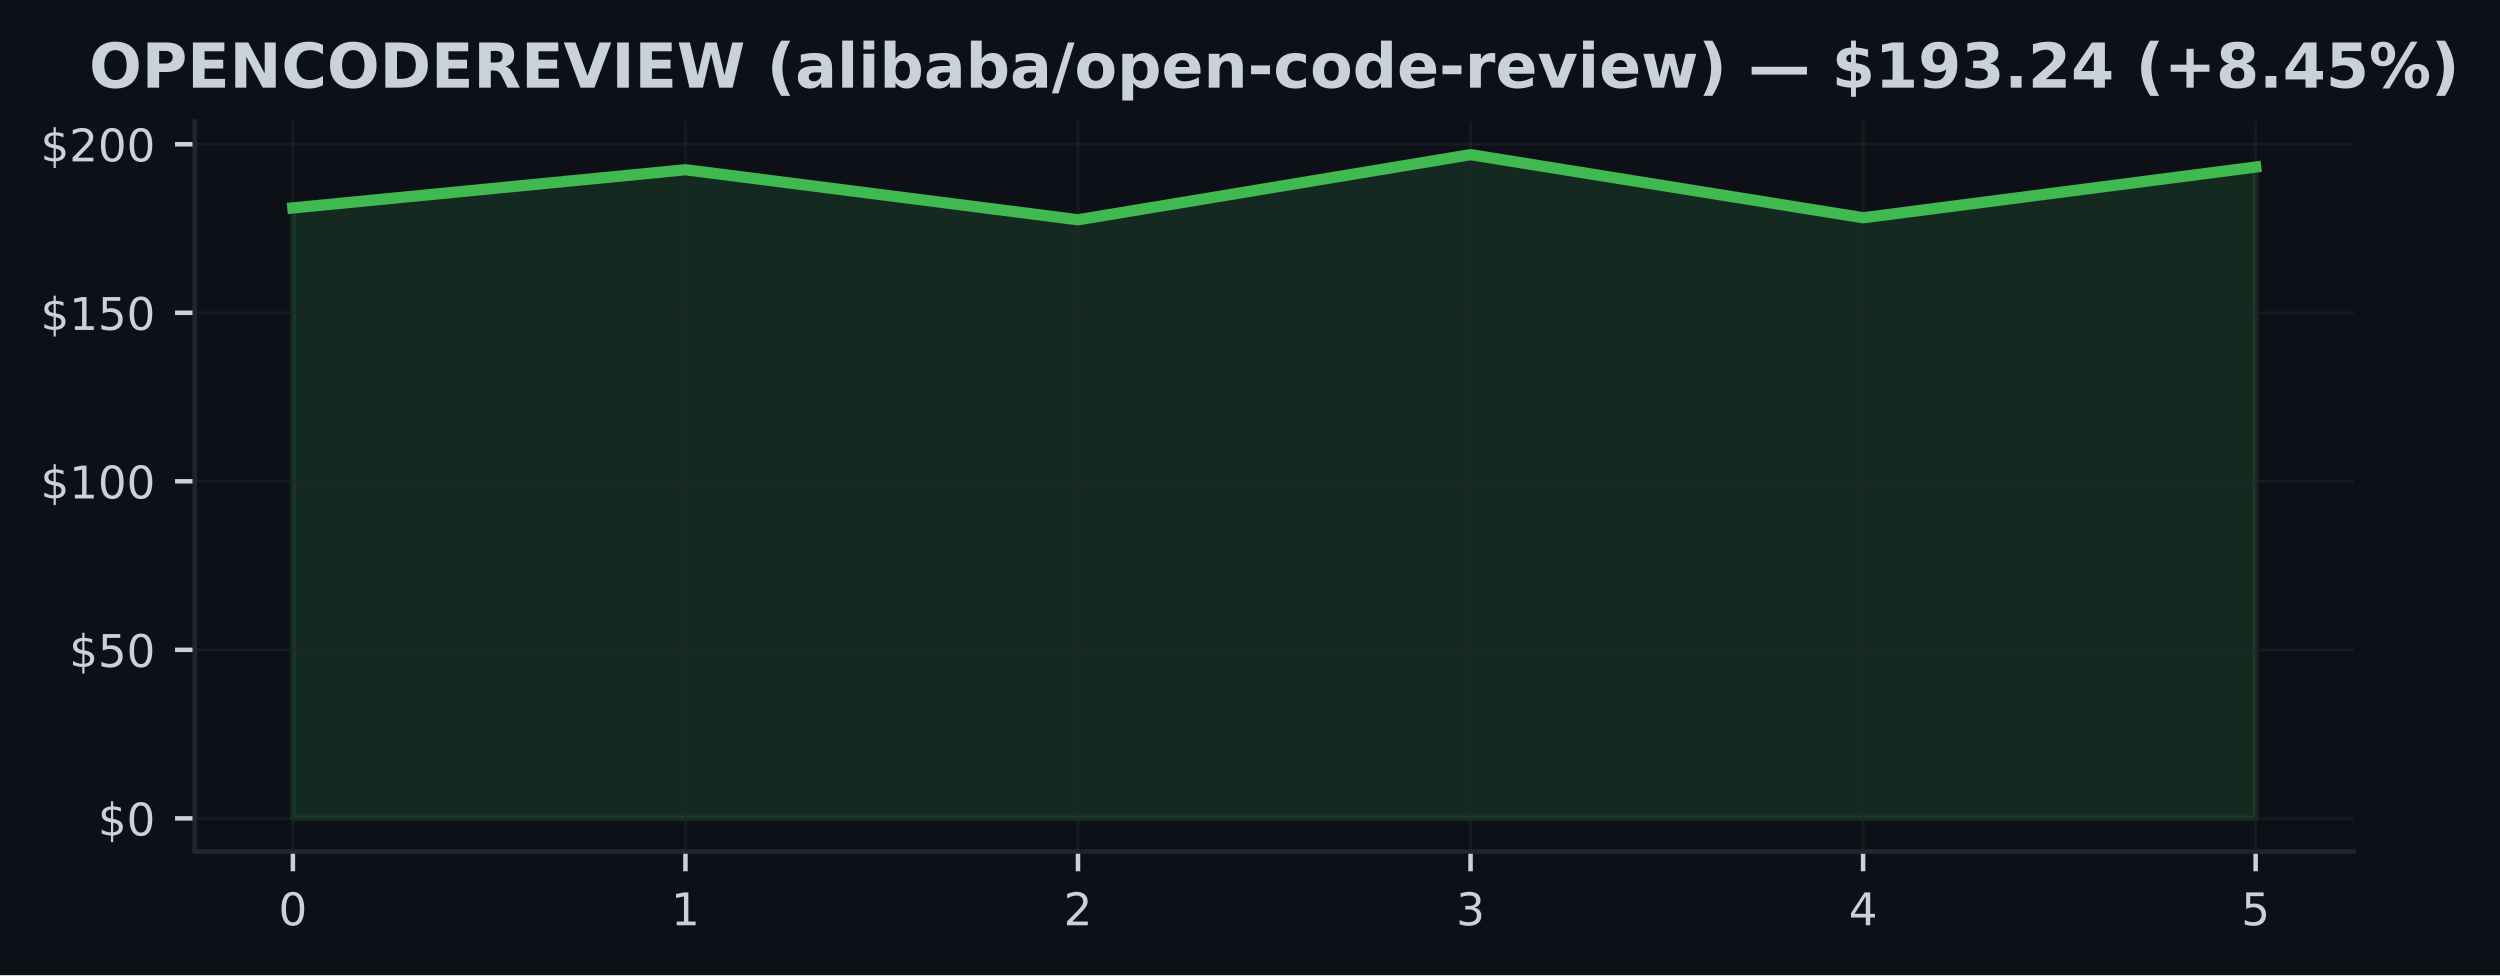
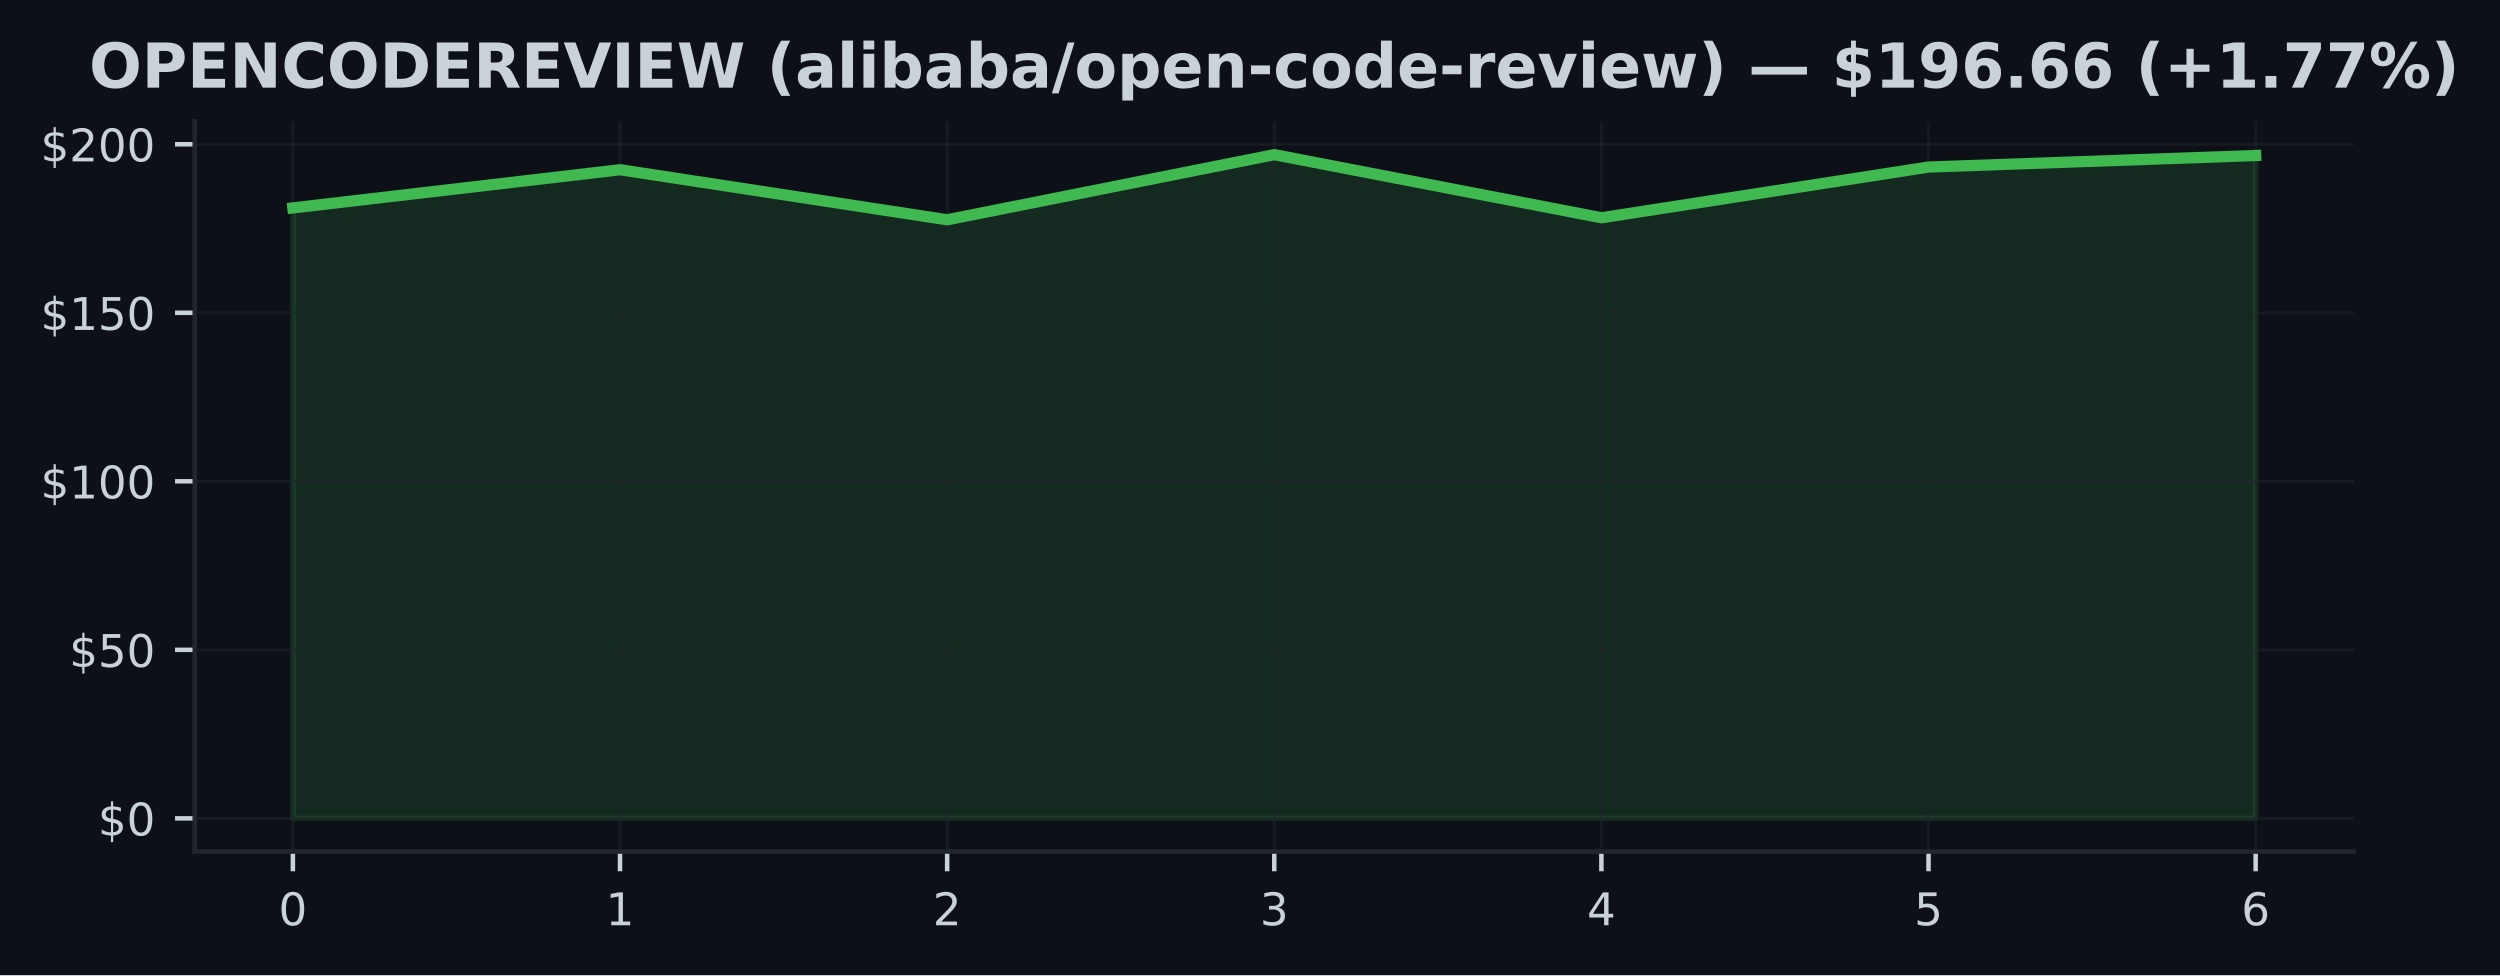
<svg xmlns="http://www.w3.org/2000/svg" xmlns:xlink="http://www.w3.org/1999/xlink" width="443.656pt" height="173.061pt" viewBox="0 0 443.656 173.061" version="1.1">
  <defs>
    <style type="text/css">*{stroke-linejoin: round; stroke-linecap: butt}</style>
  </defs>
  <g id="figure_1">
    <g id="patch_1">
      <path d="M 0 173.061  L 443.656 173.061  L 443.656 0  L 0 0  z " style="fill: #0d1117" />
    </g>
    <g id="axes_1">
      <g id="patch_2">
        <path d="M 34.56 151.118  L 417.71 151.118  L 417.71 21.558  L 34.56 21.558  z " style="fill: #0d1117" />
      </g>
      <g id="FillBetweenPolyCollection_1">
        <defs>
-           <path id="m66f637d227" d="M 51.976 -27.832  L 51.976 -136.163  L 121.64 -142.94  L 191.303 -134.057  L 260.967 -145.613  L 330.63 -134.416  L 400.294 -143.418  L 400.294 -27.832  L 400.294 -27.832  L 330.63 -27.832  L 260.967 -27.832  L 191.303 -27.832  L 121.64 -27.832  L 51.976 -27.832  z " style="stroke: #3fb950; stroke-opacity: 0.15" />
+           <path id="m9c9f930939" d="M 51.976 -27.832  L 51.976 -136.163  L 110.029 -142.94  L 168.082 -134.057  L 226.135 -145.613  L 284.188 -134.416  L 342.241 -143.418  L 400.294 -145.464  L 400.294 -27.832  L 400.294 -27.832  L 342.241 -27.832  L 284.188 -27.832  L 226.135 -27.832  L 168.082 -27.832  L 110.029 -27.832  L 51.976 -27.832  z " style="stroke: #3fb950; stroke-opacity: 0.15" />
        </defs>
-         <g clip-path="url(#p43443655be)">
-           <use xlink:href="#m66f637d227" x="0" y="173.061" style="fill: #3fb950; fill-opacity: 0.15; stroke: #3fb950; stroke-opacity: 0.15" />
+         <g clip-path="url(#pb463f06b7d)">
+           <use xlink:href="#m9c9f930939" x="0" y="173.061" style="fill: #3fb950; fill-opacity: 0.15; stroke: #3fb950; stroke-opacity: 0.15" />
        </g>
      </g>
      <g id="matplotlib.axis_1">
        <g id="xtick_1">
          <g id="line2d_1">
-             <path d="M 51.976 151.118  L 51.976 21.558  " clip-path="url(#p43443655be)" style="fill: none; stroke: #21262d; stroke-opacity: 0.5; stroke-width: 0.5; stroke-linecap: square" />
+             <path d="M 51.976 151.118  L 51.976 21.558  " clip-path="url(#pb463f06b7d)" style="fill: none; stroke: #21262d; stroke-opacity: 0.5; stroke-width: 0.5; stroke-linecap: square" />
          </g>
          <g id="line2d_2">
            <defs>
-               <path id="m03b235e824" d="M 0 0  L 0 3.5  " style="stroke: #c9d1d9; stroke-width: 0.8" />
+               <path id="m4182ec0cb8" d="M 0 0  L 0 3.5  " style="stroke: #c9d1d9; stroke-width: 0.8" />
            </defs>
            <g>
-               <use xlink:href="#m03b235e824" x="51.976" y="151.118" style="fill: #c9d1d9; stroke: #c9d1d9; stroke-width: 0.8" />
+               <use xlink:href="#m4182ec0cb8" x="51.976" y="151.118" style="fill: #c9d1d9; stroke: #c9d1d9; stroke-width: 0.8" />
            </g>
          </g>
          <g id="text_1">
            <g style="fill: #c9d1d9" transform="translate(49.43091 164.197) scale(0.08 -0.08)">
              <defs>
                <path id="DejaVuSans-30" d="M 2034 4250  Q 1547 4250 1301 3770  Q 1056 3291 1056 2328  Q 1056 1369 1301 889  Q 1547 409 2034 409  Q 2525 409 2770 889  Q 3016 1369 3016 2328  Q 3016 3291 2770 3770  Q 2525 4250 2034 4250  z M 2034 4750  Q 2819 4750 3233 4129  Q 3647 3509 3647 2328  Q 3647 1150 3233 529  Q 2819 -91 2034 -91  Q 1250 -91 836 529  Q 422 1150 422 2328  Q 422 3509 836 4129  Q 1250 4750 2034 4750  z " transform="scale(0.015625)" />
              </defs>
              <use xlink:href="#DejaVuSans-30" />
            </g>
          </g>
        </g>
        <g id="xtick_2">
          <g id="line2d_3">
-             <path d="M 121.64 151.118  L 121.64 21.558  " clip-path="url(#p43443655be)" style="fill: none; stroke: #21262d; stroke-opacity: 0.5; stroke-width: 0.5; stroke-linecap: square" />
+             <path d="M 110.029 151.118  L 110.029 21.558  " clip-path="url(#pb463f06b7d)" style="fill: none; stroke: #21262d; stroke-opacity: 0.5; stroke-width: 0.5; stroke-linecap: square" />
          </g>
          <g id="line2d_4">
            <g>
-               <use xlink:href="#m03b235e824" x="121.64" y="151.118" style="fill: #c9d1d9; stroke: #c9d1d9; stroke-width: 0.8" />
+               <use xlink:href="#m4182ec0cb8" x="110.029" y="151.118" style="fill: #c9d1d9; stroke: #c9d1d9; stroke-width: 0.8" />
            </g>
          </g>
          <g id="text_2">
-             <g style="fill: #c9d1d9" transform="translate(119.0945 164.197) scale(0.08 -0.08)">
+             <g style="fill: #c9d1d9" transform="translate(107.4839 164.197) scale(0.08 -0.08)">
              <defs>
                <path id="DejaVuSans-31" d="M 794 531  L 1825 531  L 1825 4091  L 703 3866  L 703 4441  L 1819 4666  L 2450 4666  L 2450 531  L 3481 531  L 3481 0  L 794 0  L 794 531  z " transform="scale(0.015625)" />
              </defs>
              <use xlink:href="#DejaVuSans-31" />
            </g>
          </g>
        </g>
        <g id="xtick_3">
          <g id="line2d_5">
-             <path d="M 191.303 151.118  L 191.303 21.558  " clip-path="url(#p43443655be)" style="fill: none; stroke: #21262d; stroke-opacity: 0.5; stroke-width: 0.5; stroke-linecap: square" />
+             <path d="M 168.082 151.118  L 168.082 21.558  " clip-path="url(#pb463f06b7d)" style="fill: none; stroke: #21262d; stroke-opacity: 0.5; stroke-width: 0.5; stroke-linecap: square" />
          </g>
          <g id="line2d_6">
            <g>
-               <use xlink:href="#m03b235e824" x="191.303" y="151.118" style="fill: #c9d1d9; stroke: #c9d1d9; stroke-width: 0.8" />
+               <use xlink:href="#m4182ec0cb8" x="168.082" y="151.118" style="fill: #c9d1d9; stroke: #c9d1d9; stroke-width: 0.8" />
            </g>
          </g>
          <g id="text_3">
-             <g style="fill: #c9d1d9" transform="translate(188.7582 164.197) scale(0.08 -0.08)">
+             <g style="fill: #c9d1d9" transform="translate(165.537 164.197) scale(0.08 -0.08)">
              <defs>
                <path id="DejaVuSans-32" d="M 1228 531  L 3431 531  L 3431 0  L 469 0  L 469 531  Q 828 903 1448 1529  Q 2069 2156 2228 2338  Q 2531 2678 2651 2914  Q 2772 3150 2772 3378  Q 2772 3750 2511 3984  Q 2250 4219 1831 4219  Q 1534 4219 1204 4116  Q 875 4013 500 3803  L 500 4441  Q 881 4594 1212 4672  Q 1544 4750 1819 4750  Q 2544 4750 2975 4387  Q 3406 4025 3406 3419  Q 3406 3131 3298 2873  Q 3191 2616 2906 2266  Q 2828 2175 2409 1742  Q 1991 1309 1228 531  z " transform="scale(0.015625)" />
              </defs>
              <use xlink:href="#DejaVuSans-32" />
            </g>
          </g>
        </g>
        <g id="xtick_4">
          <g id="line2d_7">
-             <path d="M 260.967 151.118  L 260.967 21.558  " clip-path="url(#p43443655be)" style="fill: none; stroke: #21262d; stroke-opacity: 0.5; stroke-width: 0.5; stroke-linecap: square" />
+             <path d="M 226.135 151.118  L 226.135 21.558  " clip-path="url(#pb463f06b7d)" style="fill: none; stroke: #21262d; stroke-opacity: 0.5; stroke-width: 0.5; stroke-linecap: square" />
          </g>
          <g id="line2d_8">
            <g>
-               <use xlink:href="#m03b235e824" x="260.967" y="151.118" style="fill: #c9d1d9; stroke: #c9d1d9; stroke-width: 0.8" />
+               <use xlink:href="#m4182ec0cb8" x="226.135" y="151.118" style="fill: #c9d1d9; stroke: #c9d1d9; stroke-width: 0.8" />
            </g>
          </g>
          <g id="text_4">
-             <g style="fill: #c9d1d9" transform="translate(258.4218 164.197) scale(0.08 -0.08)">
+             <g style="fill: #c9d1d9" transform="translate(223.59 164.197) scale(0.08 -0.08)">
              <defs>
                <path id="DejaVuSans-33" d="M 2597 2516  Q 3050 2419 3304 2112  Q 3559 1806 3559 1356  Q 3559 666 3084 287  Q 2609 -91 1734 -91  Q 1441 -91 1130 -33  Q 819 25 488 141  L 488 750  Q 750 597 1062 519  Q 1375 441 1716 441  Q 2309 441 2620 675  Q 2931 909 2931 1356  Q 2931 1769 2642 2001  Q 2353 2234 1838 2234  L 1294 2234  L 1294 2753  L 1863 2753  Q 2328 2753 2575 2939  Q 2822 3125 2822 3475  Q 2822 3834 2567 4026  Q 2313 4219 1838 4219  Q 1578 4219 1281 4162  Q 984 4106 628 3988  L 628 4550  Q 988 4650 1302 4700  Q 1616 4750 1894 4750  Q 2613 4750 3031 4423  Q 3450 4097 3450 3541  Q 3450 3153 3228 2886  Q 3006 2619 2597 2516  z " transform="scale(0.015625)" />
              </defs>
              <use xlink:href="#DejaVuSans-33" />
            </g>
          </g>
        </g>
        <g id="xtick_5">
          <g id="line2d_9">
-             <path d="M 330.63 151.118  L 330.63 21.558  " clip-path="url(#p43443655be)" style="fill: none; stroke: #21262d; stroke-opacity: 0.5; stroke-width: 0.5; stroke-linecap: square" />
+             <path d="M 284.188 151.118  L 284.188 21.558  " clip-path="url(#pb463f06b7d)" style="fill: none; stroke: #21262d; stroke-opacity: 0.5; stroke-width: 0.5; stroke-linecap: square" />
          </g>
          <g id="line2d_10">
            <g>
-               <use xlink:href="#m03b235e824" x="330.63" y="151.118" style="fill: #c9d1d9; stroke: #c9d1d9; stroke-width: 0.8" />
+               <use xlink:href="#m4182ec0cb8" x="284.188" y="151.118" style="fill: #c9d1d9; stroke: #c9d1d9; stroke-width: 0.8" />
            </g>
          </g>
          <g id="text_5">
-             <g style="fill: #c9d1d9" transform="translate(328.0855 164.197) scale(0.08 -0.08)">
+             <g style="fill: #c9d1d9" transform="translate(281.643 164.197) scale(0.08 -0.08)">
              <defs>
                <path id="DejaVuSans-34" d="M 2419 4116  L 825 1625  L 2419 1625  L 2419 4116  z M 2253 4666  L 3047 4666  L 3047 1625  L 3713 1625  L 3713 1100  L 3047 1100  L 3047 0  L 2419 0  L 2419 1100  L 313 1100  L 313 1709  L 2253 4666  z " transform="scale(0.015625)" />
              </defs>
              <use xlink:href="#DejaVuSans-34" />
            </g>
          </g>
        </g>
        <g id="xtick_6">
          <g id="line2d_11">
-             <path d="M 400.294 151.118  L 400.294 21.558  " clip-path="url(#p43443655be)" style="fill: none; stroke: #21262d; stroke-opacity: 0.5; stroke-width: 0.5; stroke-linecap: square" />
+             <path d="M 342.241 151.118  L 342.241 21.558  " clip-path="url(#pb463f06b7d)" style="fill: none; stroke: #21262d; stroke-opacity: 0.5; stroke-width: 0.5; stroke-linecap: square" />
          </g>
          <g id="line2d_12">
            <g>
-               <use xlink:href="#m03b235e824" x="400.294" y="151.118" style="fill: #c9d1d9; stroke: #c9d1d9; stroke-width: 0.8" />
+               <use xlink:href="#m4182ec0cb8" x="342.241" y="151.118" style="fill: #c9d1d9; stroke: #c9d1d9; stroke-width: 0.8" />
            </g>
          </g>
          <g id="text_6">
+             <g style="fill: #c9d1d9" transform="translate(339.6961 164.197) scale(0.08 -0.08)">
+               <defs>
+                 <path id="DejaVuSans-35" d="M 691 4666  L 3169 4666  L 3169 4134  L 1269 4134  L 1269 2991  Q 1406 3038 1543 3061  Q 1681 3084 1819 3084  Q 2600 3084 3056 2656  Q 3513 2228 3513 1497  Q 3513 744 3044 326  Q 2575 -91 1722 -91  Q 1428 -91 1123 -41  Q 819 9 494 109  L 494 744  Q 775 591 1075 516  Q 1375 441 1709 441  Q 2250 441 2565 725  Q 2881 1009 2881 1497  Q 2881 1984 2565 2268  Q 2250 2553 1709 2553  Q 1456 2553 1204 2497  Q 953 2441 691 2322  L 691 4666  z " transform="scale(0.015625)" />
+               </defs>
+               <use xlink:href="#DejaVuSans-35" />
+             </g>
+           </g>
+         </g>
+         <g id="xtick_7">
+           <g id="line2d_13">
+             <path d="M 400.294 151.118  L 400.294 21.558  " clip-path="url(#pb463f06b7d)" style="fill: none; stroke: #21262d; stroke-opacity: 0.5; stroke-width: 0.5; stroke-linecap: square" />
+           </g>
+           <g id="line2d_14">
+             <g>
+               <use xlink:href="#m4182ec0cb8" x="400.294" y="151.118" style="fill: #c9d1d9; stroke: #c9d1d9; stroke-width: 0.8" />
+             </g>
+           </g>
+           <g id="text_7">
            <g style="fill: #c9d1d9" transform="translate(397.7491 164.197) scale(0.08 -0.08)">
              <defs>
-                 <path id="DejaVuSans-35" d="M 691 4666  L 3169 4666  L 3169 4134  L 1269 4134  L 1269 2991  Q 1406 3038 1543 3061  Q 1681 3084 1819 3084  Q 2600 3084 3056 2656  Q 3513 2228 3513 1497  Q 3513 744 3044 326  Q 2575 -91 1722 -91  Q 1428 -91 1123 -41  Q 819 9 494 109  L 494 744  Q 775 591 1075 516  Q 1375 441 1709 441  Q 2250 441 2565 725  Q 2881 1009 2881 1497  Q 2881 1984 2565 2268  Q 2250 2553 1709 2553  Q 1456 2553 1204 2497  Q 953 2441 691 2322  L 691 4666  z " transform="scale(0.015625)" />
-               </defs>
-               <use xlink:href="#DejaVuSans-35" />
+                 <path id="DejaVuSans-36" d="M 2113 2584  Q 1688 2584 1439 2293  Q 1191 2003 1191 1497  Q 1191 994 1439 701  Q 1688 409 2113 409  Q 2538 409 2786 701  Q 3034 994 3034 1497  Q 3034 2003 2786 2293  Q 2538 2584 2113 2584  z M 3366 4563  L 3366 3988  Q 3128 4100 2886 4159  Q 2644 4219 2406 4219  Q 1781 4219 1451 3797  Q 1122 3375 1075 2522  Q 1259 2794 1537 2939  Q 1816 3084 2150 3084  Q 2853 3084 3261 2657  Q 3669 2231 3669 1497  Q 3669 778 3244 343  Q 2819 -91 2113 -91  Q 1303 -91 875 529  Q 447 1150 447 2328  Q 447 3434 972 4092  Q 1497 4750 2381 4750  Q 2619 4750 2861 4703  Q 3103 4656 3366 4563  z " transform="scale(0.015625)" />
+               </defs>
+               <use xlink:href="#DejaVuSans-36" />
            </g>
          </g>
        </g>
      </g>
      <g id="matplotlib.axis_2">
        <g id="ytick_1">
-           <g id="line2d_13">
-             <path d="M 34.56 145.229  L 417.71 145.229  " clip-path="url(#p43443655be)" style="fill: none; stroke: #21262d; stroke-opacity: 0.5; stroke-width: 0.5; stroke-linecap: square" />
-           </g>
-           <g id="line2d_14">
+           <g id="line2d_15">
+             <path d="M 34.56 145.229  L 417.71 145.229  " clip-path="url(#pb463f06b7d)" style="fill: none; stroke: #21262d; stroke-opacity: 0.5; stroke-width: 0.5; stroke-linecap: square" />
+           </g>
+           <g id="line2d_16">
            <defs>
-               <path id="mea379be4b4" d="M 0 0  L -3.5 0  " style="stroke: #c9d1d9; stroke-width: 0.8" />
+               <path id="m3278879bf4" d="M 0 0  L -3.5 0  " style="stroke: #c9d1d9; stroke-width: 0.8" />
            </defs>
            <g>
-               <use xlink:href="#mea379be4b4" x="34.56" y="145.229" style="fill: #c9d1d9; stroke: #c9d1d9; stroke-width: 0.8" />
-             </g>
-           </g>
-           <g id="text_7">
+               <use xlink:href="#m3278879bf4" x="34.56" y="145.229" style="fill: #c9d1d9; stroke: #c9d1d9; stroke-width: 0.8" />
+             </g>
+           </g>
+           <g id="text_8">
            <g style="fill: #c9d1d9" transform="translate(17.38 148.2686) scale(0.08 -0.08)">
              <defs>
                <path id="DejaVuSans-24" d="M 2163 -941  L 1850 -941  L 1847 0  Q 1519 6 1191 76  Q 863 147 531 288  L 531 850  Q 850 650 1176 548  Q 1503 447 1850 444  L 1850 1869  Q 1159 1981 845 2250  Q 531 2519 531 2988  Q 531 3497 872 3790  Q 1213 4084 1850 4128  L 1850 4863  L 2163 4863  L 2163 4138  Q 2453 4125 2725 4076  Q 2997 4028 3256 3944  L 3256 3397  Q 2997 3528 2723 3600  Q 2450 3672 2163 3684  L 2163 2350  Q 2872 2241 3206 1959  Q 3541 1678 3541 1191  Q 3541 663 3186 358  Q 2831 53 2163 6  L 2163 -941  z M 1850 2406  L 1850 3688  Q 1488 3647 1297 3481  Q 1106 3316 1106 3041  Q 1106 2772 1282 2622  Q 1459 2472 1850 2406  z M 2163 1806  L 2163 453  Q 2559 506 2761 678  Q 2963 850 2963 1131  Q 2963 1406 2770 1568  Q 2578 1731 2163 1806  z " transform="scale(0.015625)" />
              </defs>
              <use xlink:href="#DejaVuSans-24" />
              <use xlink:href="#DejaVuSans-30" transform="translate(63.62305 0)" />
            </g>
          </g>
        </g>
        <g id="ytick_2">
-           <g id="line2d_15">
-             <path d="M 34.56 115.322  L 417.71 115.322  " clip-path="url(#p43443655be)" style="fill: none; stroke: #21262d; stroke-opacity: 0.5; stroke-width: 0.5; stroke-linecap: square" />
-           </g>
-           <g id="line2d_16">
-             <g>
-               <use xlink:href="#mea379be4b4" x="34.56" y="115.322" style="fill: #c9d1d9; stroke: #c9d1d9; stroke-width: 0.8" />
-             </g>
-           </g>
-           <g id="text_8">
+           <g id="line2d_17">
+             <path d="M 34.56 115.322  L 417.71 115.322  " clip-path="url(#pb463f06b7d)" style="fill: none; stroke: #21262d; stroke-opacity: 0.5; stroke-width: 0.5; stroke-linecap: square" />
+           </g>
+           <g id="line2d_18">
+             <g>
+               <use xlink:href="#m3278879bf4" x="34.56" y="115.322" style="fill: #c9d1d9; stroke: #c9d1d9; stroke-width: 0.8" />
+             </g>
+           </g>
+           <g id="text_9">
            <g style="fill: #c9d1d9" transform="translate(12.29 118.361) scale(0.08 -0.08)">
              <use xlink:href="#DejaVuSans-24" />
              <use xlink:href="#DejaVuSans-35" transform="translate(63.62305 0)" />
              <use xlink:href="#DejaVuSans-30" transform="translate(127.2461 0)" />
            </g>
          </g>
        </g>
        <g id="ytick_3">
-           <g id="line2d_17">
-             <path d="M 34.56 85.414  L 417.71 85.414  " clip-path="url(#p43443655be)" style="fill: none; stroke: #21262d; stroke-opacity: 0.5; stroke-width: 0.5; stroke-linecap: square" />
-           </g>
-           <g id="line2d_18">
-             <g>
-               <use xlink:href="#mea379be4b4" x="34.56" y="85.414" style="fill: #c9d1d9; stroke: #c9d1d9; stroke-width: 0.8" />
-             </g>
-           </g>
-           <g id="text_9">
+           <g id="line2d_19">
+             <path d="M 34.56 85.414  L 417.71 85.414  " clip-path="url(#pb463f06b7d)" style="fill: none; stroke: #21262d; stroke-opacity: 0.5; stroke-width: 0.5; stroke-linecap: square" />
+           </g>
+           <g id="line2d_20">
+             <g>
+               <use xlink:href="#m3278879bf4" x="34.56" y="85.414" style="fill: #c9d1d9; stroke: #c9d1d9; stroke-width: 0.8" />
+             </g>
+           </g>
+           <g id="text_10">
            <g style="fill: #c9d1d9" transform="translate(7.2 88.45351) scale(0.08 -0.08)">
              <use xlink:href="#DejaVuSans-24" />
              <use xlink:href="#DejaVuSans-31" transform="translate(63.62305 0)" />
              <use xlink:href="#DejaVuSans-30" transform="translate(127.2461 0)" />
              <use xlink:href="#DejaVuSans-30" transform="translate(190.8691 0)" />
            </g>
          </g>
        </g>
        <g id="ytick_4">
-           <g id="line2d_19">
-             <path d="M 34.56 55.507  L 417.71 55.507  " clip-path="url(#p43443655be)" style="fill: none; stroke: #21262d; stroke-opacity: 0.5; stroke-width: 0.5; stroke-linecap: square" />
-           </g>
-           <g id="line2d_20">
-             <g>
-               <use xlink:href="#mea379be4b4" x="34.56" y="55.507" style="fill: #c9d1d9; stroke: #c9d1d9; stroke-width: 0.8" />
-             </g>
-           </g>
-           <g id="text_10">
+           <g id="line2d_21">
+             <path d="M 34.56 55.507  L 417.71 55.507  " clip-path="url(#pb463f06b7d)" style="fill: none; stroke: #21262d; stroke-opacity: 0.5; stroke-width: 0.5; stroke-linecap: square" />
+           </g>
+           <g id="line2d_22">
+             <g>
+               <use xlink:href="#m3278879bf4" x="34.56" y="55.507" style="fill: #c9d1d9; stroke: #c9d1d9; stroke-width: 0.8" />
+             </g>
+           </g>
+           <g id="text_11">
            <g style="fill: #c9d1d9" transform="translate(7.2 58.54599) scale(0.08 -0.08)">
              <use xlink:href="#DejaVuSans-24" />
              <use xlink:href="#DejaVuSans-31" transform="translate(63.62305 0)" />
              <use xlink:href="#DejaVuSans-35" transform="translate(127.2461 0)" />
              <use xlink:href="#DejaVuSans-30" transform="translate(190.8691 0)" />
            </g>
          </g>
        </g>
        <g id="ytick_5">
-           <g id="line2d_21">
-             <path d="M 34.56 25.599  L 417.71 25.599  " clip-path="url(#p43443655be)" style="fill: none; stroke: #21262d; stroke-opacity: 0.5; stroke-width: 0.5; stroke-linecap: square" />
-           </g>
-           <g id="line2d_22">
-             <g>
-               <use xlink:href="#mea379be4b4" x="34.56" y="25.599" style="fill: #c9d1d9; stroke: #c9d1d9; stroke-width: 0.8" />
-             </g>
-           </g>
-           <g id="text_11">
+           <g id="line2d_23">
+             <path d="M 34.56 25.599  L 417.71 25.599  " clip-path="url(#pb463f06b7d)" style="fill: none; stroke: #21262d; stroke-opacity: 0.5; stroke-width: 0.5; stroke-linecap: square" />
+           </g>
+           <g id="line2d_24">
+             <g>
+               <use xlink:href="#m3278879bf4" x="34.56" y="25.599" style="fill: #c9d1d9; stroke: #c9d1d9; stroke-width: 0.8" />
+             </g>
+           </g>
+           <g id="text_12">
            <g style="fill: #c9d1d9" transform="translate(7.2 28.63846) scale(0.08 -0.08)">
              <use xlink:href="#DejaVuSans-24" />
              <use xlink:href="#DejaVuSans-32" transform="translate(63.62305 0)" />
              <use xlink:href="#DejaVuSans-30" transform="translate(127.2461 0)" />
              <use xlink:href="#DejaVuSans-30" transform="translate(190.8691 0)" />
            </g>
          </g>
        </g>
      </g>
-       <g id="line2d_23">
-         <path d="M 51.976 36.898  L 121.64 30.121  L 191.303 39.004  L 260.967 27.447  L 330.63 38.645  L 400.294 29.643  " clip-path="url(#p43443655be)" style="fill: none; stroke: #3fb950; stroke-width: 2; stroke-linecap: square" />
+       <g id="line2d_25">
+         <path d="M 51.976 36.898  L 110.029 30.121  L 168.082 39.004  L 226.135 27.447  L 284.188 38.645  L 342.241 29.643  L 400.294 27.597  " clip-path="url(#pb463f06b7d)" style="fill: none; stroke: #3fb950; stroke-width: 2; stroke-linecap: square" />
      </g>
      <g id="patch_3">
        <path d="M 34.56 151.118  L 34.56 21.558  " style="fill: none; stroke: #21262d; stroke-width: 0.8; stroke-linejoin: miter; stroke-linecap: square" />
      </g>
      <g id="patch_4">
        <path d="M 34.56 151.118  L 417.71 151.118  " style="fill: none; stroke: #21262d; stroke-width: 0.8; stroke-linejoin: miter; stroke-linecap: square" />
      </g>
-       <g id="text_12">
+       <g id="text_13">
        <g style="fill: #c9d1d9" transform="translate(15.81414 15.55828) scale(0.11 -0.11)">
          <defs>
            <path id="DejaVuSans-Bold-4f" d="M 2719 3878  Q 2169 3878 1866 3472  Q 1563 3066 1563 2328  Q 1563 1594 1866 1187  Q 2169 781 2719 781  Q 3272 781 3575 1187  Q 3878 1594 3878 2328  Q 3878 3066 3575 3472  Q 3272 3878 2719 3878  z M 2719 4750  Q 3844 4750 4481 4106  Q 5119 3463 5119 2328  Q 5119 1197 4481 553  Q 3844 -91 2719 -91  Q 1597 -91 958 553  Q 319 1197 319 2328  Q 319 3463 958 4106  Q 1597 4750 2719 4750  z " transform="scale(0.015625)" />
            <path id="DejaVuSans-Bold-50" d="M 588 4666  L 2584 4666  Q 3475 4666 3951 4270  Q 4428 3875 4428 3144  Q 4428 2409 3951 2014  Q 3475 1619 2584 1619  L 1791 1619  L 1791 0  L 588 0  L 588 4666  z M 1791 3794  L 1791 2491  L 2456 2491  Q 2806 2491 2997 2661  Q 3188 2831 3188 3144  Q 3188 3456 2997 3625  Q 2806 3794 2456 3794  L 1791 3794  z " transform="scale(0.015625)" />
            <path id="DejaVuSans-Bold-45" d="M 588 4666  L 3834 4666  L 3834 3756  L 1791 3756  L 1791 2888  L 3713 2888  L 3713 1978  L 1791 1978  L 1791 909  L 3903 909  L 3903 0  L 588 0  L 588 4666  z " transform="scale(0.015625)" />
            <path id="DejaVuSans-Bold-4e" d="M 588 4666  L 1931 4666  L 3628 1466  L 3628 4666  L 4769 4666  L 4769 0  L 3425 0  L 1728 3200  L 1728 0  L 588 0  L 588 4666  z " transform="scale(0.015625)" />
            <path id="DejaVuSans-Bold-43" d="M 4288 256  Q 3956 84 3597 -3  Q 3238 -91 2847 -91  Q 1681 -91 1000 561  Q 319 1213 319 2328  Q 319 3447 1000 4098  Q 1681 4750 2847 4750  Q 3238 4750 3597 4662  Q 3956 4575 4288 4403  L 4288 3438  Q 3953 3666 3628 3772  Q 3303 3878 2944 3878  Q 2300 3878 1931 3465  Q 1563 3053 1563 2328  Q 1563 1606 1931 1193  Q 2300 781 2944 781  Q 3303 781 3628 887  Q 3953 994 4288 1222  L 4288 256  z " transform="scale(0.015625)" />
            <path id="DejaVuSans-Bold-44" d="M 1791 3756  L 1791 909  L 2222 909  Q 2959 909 3348 1275  Q 3738 1641 3738 2338  Q 3738 3031 3350 3393  Q 2963 3756 2222 3756  L 1791 3756  z M 588 4666  L 1856 4666  Q 2919 4666 3439 4514  Q 3959 4363 4331 4000  Q 4659 3684 4818 3271  Q 4978 2859 4978 2338  Q 4978 1809 4818 1395  Q 4659 981 4331 666  Q 3956 303 3431 151  Q 2906 0 1856 0  L 588 0  L 588 4666  z " transform="scale(0.015625)" />
            <path id="DejaVuSans-Bold-52" d="M 2297 2597  Q 2675 2597 2839 2737  Q 3003 2878 3003 3200  Q 3003 3519 2839 3656  Q 2675 3794 2297 3794  L 1791 3794  L 1791 2597  L 2297 2597  z M 1791 1766  L 1791 0  L 588 0  L 588 4666  L 2425 4666  Q 3347 4666 3776 4356  Q 4206 4047 4206 3378  Q 4206 2916 3982 2619  Q 3759 2322 3309 2181  Q 3556 2125 3751 1926  Q 3947 1728 4147 1325  L 4800 0  L 3519 0  L 2950 1159  Q 2778 1509 2601 1637  Q 2425 1766 2131 1766  L 1791 1766  z " transform="scale(0.015625)" />
            <path id="DejaVuSans-Bold-56" d="M 31 4666  L 1241 4666  L 2478 1222  L 3713 4666  L 4922 4666  L 3194 0  L 1759 0  L 31 4666  z " transform="scale(0.015625)" />
            <path id="DejaVuSans-Bold-49" d="M 588 4666  L 1791 4666  L 1791 0  L 588 0  L 588 4666  z " transform="scale(0.015625)" />
            <path id="DejaVuSans-Bold-57" d="M 191 4666  L 1344 4666  L 2150 1275  L 2950 4666  L 4109 4666  L 4909 1275  L 5716 4666  L 6859 4666  L 5759 0  L 4372 0  L 3525 3547  L 2688 0  L 1300 0  L 191 4666  z " transform="scale(0.015625)" />
            <path id="DejaVuSans-Bold-20" transform="scale(0.015625)" />
            <path id="DejaVuSans-Bold-28" d="M 2413 -844  L 1484 -844  Q 1006 -72 778 623  Q 550 1319 550 2003  Q 550 2688 779 3389  Q 1009 4091 1484 4856  L 2413 4856  Q 2013 4116 1813 3408  Q 1613 2700 1613 2009  Q 1613 1319 1811 609  Q 2009 -100 2413 -844  z " transform="scale(0.015625)" />
            <path id="DejaVuSans-Bold-61" d="M 2106 1575  Q 1756 1575 1579 1456  Q 1403 1338 1403 1106  Q 1403 894 1545 773  Q 1688 653 1941 653  Q 2256 653 2472 879  Q 2688 1106 2688 1447  L 2688 1575  L 2106 1575  z M 3816 1997  L 3816 0  L 2688 0  L 2688 519  Q 2463 200 2181 54  Q 1900 -91 1497 -91  Q 953 -91 614 226  Q 275 544 275 1050  Q 275 1666 698 1953  Q 1122 2241 2028 2241  L 2688 2241  L 2688 2328  Q 2688 2594 2478 2717  Q 2269 2841 1825 2841  Q 1466 2841 1156 2769  Q 847 2697 581 2553  L 581 3406  Q 941 3494 1303 3539  Q 1666 3584 2028 3584  Q 2975 3584 3395 3211  Q 3816 2838 3816 1997  z " transform="scale(0.015625)" />
            <path id="DejaVuSans-Bold-6c" d="M 538 4863  L 1656 4863  L 1656 0  L 538 0  L 538 4863  z " transform="scale(0.015625)" />
            <path id="DejaVuSans-Bold-69" d="M 538 3500  L 1656 3500  L 1656 0  L 538 0  L 538 3500  z M 538 4863  L 1656 4863  L 1656 3950  L 538 3950  L 538 4863  z " transform="scale(0.015625)" />
            <path id="DejaVuSans-Bold-62" d="M 2400 722  Q 2759 722 2948 984  Q 3138 1247 3138 1747  Q 3138 2247 2948 2509  Q 2759 2772 2400 2772  Q 2041 2772 1848 2508  Q 1656 2244 1656 1747  Q 1656 1250 1848 986  Q 2041 722 2400 722  z M 1656 2988  Q 1888 3294 2169 3439  Q 2450 3584 2816 3584  Q 3463 3584 3878 3070  Q 4294 2556 4294 1747  Q 4294 938 3878 423  Q 3463 -91 2816 -91  Q 2450 -91 2169 54  Q 1888 200 1656 506  L 1656 0  L 538 0  L 538 4863  L 1656 4863  L 1656 2988  z " transform="scale(0.015625)" />
            <path id="DejaVuSans-Bold-2f" d="M 1644 4666  L 2338 4666  L 691 -594  L 0 -594  L 1644 4666  z " transform="scale(0.015625)" />
            <path id="DejaVuSans-Bold-6f" d="M 2203 2784  Q 1831 2784 1636 2517  Q 1441 2250 1441 1747  Q 1441 1244 1636 976  Q 1831 709 2203 709  Q 2569 709 2762 976  Q 2956 1244 2956 1747  Q 2956 2250 2762 2517  Q 2569 2784 2203 2784  z M 2203 3584  Q 3106 3584 3614 3096  Q 4122 2609 4122 1747  Q 4122 884 3614 396  Q 3106 -91 2203 -91  Q 1297 -91 786 396  Q 275 884 275 1747  Q 275 2609 786 3096  Q 1297 3584 2203 3584  z " transform="scale(0.015625)" />
            <path id="DejaVuSans-Bold-70" d="M 1656 506  L 1656 -1331  L 538 -1331  L 538 3500  L 1656 3500  L 1656 2988  Q 1888 3294 2169 3439  Q 2450 3584 2816 3584  Q 3463 3584 3878 3070  Q 4294 2556 4294 1747  Q 4294 938 3878 423  Q 3463 -91 2816 -91  Q 2450 -91 2169 54  Q 1888 200 1656 506  z M 2400 2772  Q 2041 2772 1848 2508  Q 1656 2244 1656 1747  Q 1656 1250 1848 986  Q 2041 722 2400 722  Q 2759 722 2948 984  Q 3138 1247 3138 1747  Q 3138 2247 2948 2509  Q 2759 2772 2400 2772  z " transform="scale(0.015625)" />
            <path id="DejaVuSans-Bold-65" d="M 4031 1759  L 4031 1441  L 1416 1441  Q 1456 1047 1700 850  Q 1944 653 2381 653  Q 2734 653 3104 758  Q 3475 863 3866 1075  L 3866 213  Q 3469 63 3072 -14  Q 2675 -91 2278 -91  Q 1328 -91 801 392  Q 275 875 275 1747  Q 275 2603 792 3093  Q 1309 3584 2216 3584  Q 3041 3584 3536 3087  Q 4031 2591 4031 1759  z M 2881 2131  Q 2881 2450 2695 2645  Q 2509 2841 2209 2841  Q 1884 2841 1681 2658  Q 1478 2475 1428 2131  L 2881 2131  z " transform="scale(0.015625)" />
            <path id="DejaVuSans-Bold-6e" d="M 4056 2131  L 4056 0  L 2931 0  L 2931 347  L 2931 1631  Q 2931 2084 2911 2256  Q 2891 2428 2841 2509  Q 2775 2619 2662 2680  Q 2550 2741 2406 2741  Q 2056 2741 1856 2470  Q 1656 2200 1656 1722  L 1656 0  L 538 0  L 538 3500  L 1656 3500  L 1656 2988  Q 1909 3294 2193 3439  Q 2478 3584 2822 3584  Q 3428 3584 3742 3212  Q 4056 2841 4056 2131  z " transform="scale(0.015625)" />
            <path id="DejaVuSans-Bold-2d" d="M 347 2297  L 2309 2297  L 2309 1388  L 347 1388  L 347 2297  z " transform="scale(0.015625)" />
            <path id="DejaVuSans-Bold-63" d="M 3366 3391  L 3366 2478  Q 3138 2634 2908 2709  Q 2678 2784 2431 2784  Q 1963 2784 1702 2511  Q 1441 2238 1441 1747  Q 1441 1256 1702 982  Q 1963 709 2431 709  Q 2694 709 2930 787  Q 3166 866 3366 1019  L 3366 103  Q 3103 6 2833 -42  Q 2563 -91 2291 -91  Q 1344 -91 809 395  Q 275 881 275 1747  Q 275 2613 809 3098  Q 1344 3584 2291 3584  Q 2566 3584 2833 3536  Q 3100 3488 3366 3391  z " transform="scale(0.015625)" />
            <path id="DejaVuSans-Bold-64" d="M 2919 2988  L 2919 4863  L 4044 4863  L 4044 0  L 2919 0  L 2919 506  Q 2688 197 2409 53  Q 2131 -91 1766 -91  Q 1119 -91 703 423  Q 288 938 288 1747  Q 288 2556 703 3070  Q 1119 3584 1766 3584  Q 2128 3584 2408 3439  Q 2688 3294 2919 2988  z M 2181 722  Q 2541 722 2730 984  Q 2919 1247 2919 1747  Q 2919 2247 2730 2509  Q 2541 2772 2181 2772  Q 1825 2772 1636 2509  Q 1447 2247 1447 1747  Q 1447 1247 1636 984  Q 1825 722 2181 722  z " transform="scale(0.015625)" />
            <path id="DejaVuSans-Bold-72" d="M 3138 2547  Q 2991 2616 2845 2648  Q 2700 2681 2553 2681  Q 2122 2681 1889 2404  Q 1656 2128 1656 1613  L 1656 0  L 538 0  L 538 3500  L 1656 3500  L 1656 2925  Q 1872 3269 2151 3426  Q 2431 3584 2822 3584  Q 2878 3584 2943 3579  Q 3009 3575 3134 3559  L 3138 2547  z " transform="scale(0.015625)" />
            <path id="DejaVuSans-Bold-76" d="M 97 3500  L 1216 3500  L 2088 1081  L 2956 3500  L 4078 3500  L 2700 0  L 1472 0  L 97 3500  z " transform="scale(0.015625)" />
            <path id="DejaVuSans-Bold-77" d="M 225 3500  L 1313 3500  L 1900 1088  L 2491 3500  L 3425 3500  L 4013 1113  L 4603 3500  L 5691 3500  L 4769 0  L 3547 0  L 2956 2406  L 2369 0  L 1147 0  L 225 3500  z " transform="scale(0.015625)" />
            <path id="DejaVuSans-Bold-29" d="M 513 -844  Q 913 -100 1113 609  Q 1313 1319 1313 2009  Q 1313 2700 1113 3408  Q 913 4116 513 4856  L 1441 4856  Q 1916 4091 2145 3389  Q 2375 2688 2375 2003  Q 2375 1319 2147 623  Q 1919 -72 1441 -844  L 513 -844  z " transform="scale(0.015625)" />
            <path id="DejaVuSans-Bold-2014" d="M 344 2156  L 6056 2156  L 6056 1350  L 344 1350  L 344 2156  z " transform="scale(0.015625)" />
            <path id="DejaVuSans-Bold-24" d="M 2484 -941  L 1978 -941  L 1975 0  Q 1584 16 1218 87  Q 853 159 506 288  L 506 1106  Q 866 922 1233 823  Q 1600 725 1978 713  L 1978 1684  L 1875 1703  Q 1128 1834 814 2115  Q 500 2397 500 2925  Q 500 3484 883 3798  Q 1266 4113 1975 4141  L 1978 4863  L 2484 4863  L 2484 4153  Q 2797 4128 3109 4075  Q 3422 4022 3738 3938  L 3738 3144  Q 3425 3275 3112 3348  Q 2800 3422 2484 3438  L 2484 2541  L 2584 2522  Q 3378 2397 3698 2105  Q 4019 1813 4019 1241  Q 4019 666 3637 358  Q 3256 50 2484 6  L 2484 -941  z M 1978 2613  L 1978 3428  Q 1756 3416 1623 3308  Q 1491 3200 1491 3034  Q 1491 2850 1612 2745  Q 1734 2641 1978 2613  z M 2484 1594  L 2484 725  Q 2756 728 2892 831  Q 3028 934 3028 1141  Q 3028 1353 2903 1458  Q 2778 1563 2484 1594  z " transform="scale(0.015625)" />
            <path id="DejaVuSans-Bold-31" d="M 750 831  L 1813 831  L 1813 3847  L 722 3622  L 722 4441  L 1806 4666  L 2950 4666  L 2950 831  L 4013 831  L 4013 0  L 750 0  L 750 831  z " transform="scale(0.015625)" />
            <path id="DejaVuSans-Bold-39" d="M 641 103  L 641 966  Q 928 831 1190 764  Q 1453 697 1709 697  Q 2247 697 2547 995  Q 2847 1294 2900 1881  Q 2688 1725 2447 1647  Q 2206 1569 1925 1569  Q 1209 1569 770 1986  Q 331 2403 331 3084  Q 331 3838 820 4291  Q 1309 4744 2131 4744  Q 3044 4744 3544 4128  Q 4044 3513 4044 2388  Q 4044 1231 3459 570  Q 2875 -91 1856 -91  Q 1528 -91 1228 -42  Q 928 6 641 103  z M 2125 2350  Q 2441 2350 2600 2554  Q 2759 2759 2759 3169  Q 2759 3575 2600 3781  Q 2441 3988 2125 3988  Q 1809 3988 1650 3781  Q 1491 3575 1491 3169  Q 1491 2759 1650 2554  Q 1809 2350 2125 2350  z " transform="scale(0.015625)" />
-             <path id="DejaVuSans-Bold-33" d="M 2981 2516  Q 3453 2394 3698 2092  Q 3944 1791 3944 1325  Q 3944 631 3412 270  Q 2881 -91 1863 -91  Q 1503 -91 1142 -33  Q 781 25 428 141  L 428 1069  Q 766 900 1098 814  Q 1431 728 1753 728  Q 2231 728 2486 893  Q 2741 1059 2741 1369  Q 2741 1688 2480 1852  Q 2219 2016 1709 2016  L 1228 2016  L 1228 2791  L 1734 2791  Q 2188 2791 2409 2933  Q 2631 3075 2631 3366  Q 2631 3634 2415 3781  Q 2200 3928 1806 3928  Q 1516 3928 1219 3862  Q 922 3797 628 3669  L 628 4550  Q 984 4650 1334 4700  Q 1684 4750 2022 4750  Q 2931 4750 3382 4451  Q 3834 4153 3834 3553  Q 3834 3144 3618 2883  Q 3403 2622 2981 2516  z " transform="scale(0.015625)" />
+             <path id="DejaVuSans-Bold-36" d="M 2316 2303  Q 2000 2303 1842 2098  Q 1684 1894 1684 1484  Q 1684 1075 1842 870  Q 2000 666 2316 666  Q 2634 666 2792 870  Q 2950 1075 2950 1484  Q 2950 1894 2792 2098  Q 2634 2303 2316 2303  z M 3803 4544  L 3803 3681  Q 3506 3822 3243 3889  Q 2981 3956 2731 3956  Q 2194 3956 1894 3657  Q 1594 3359 1544 2772  Q 1750 2925 1990 3001  Q 2231 3078 2516 3078  Q 3231 3078 3670 2659  Q 4109 2241 4109 1563  Q 4109 813 3618 361  Q 3128 -91 2303 -91  Q 1394 -91 895 523  Q 397 1138 397 2266  Q 397 3422 980 4083  Q 1563 4744 2578 4744  Q 2900 4744 3203 4694  Q 3506 4644 3803 4544  z " transform="scale(0.015625)" />
            <path id="DejaVuSans-Bold-2e" d="M 653 1209  L 1778 1209  L 1778 0  L 653 0  L 653 1209  z " transform="scale(0.015625)" />
-             <path id="DejaVuSans-Bold-32" d="M 1844 884  L 3897 884  L 3897 0  L 506 0  L 506 884  L 2209 2388  Q 2438 2594 2547 2791  Q 2656 2988 2656 3200  Q 2656 3528 2436 3728  Q 2216 3928 1850 3928  Q 1569 3928 1234 3808  Q 900 3688 519 3450  L 519 4475  Q 925 4609 1322 4679  Q 1719 4750 2100 4750  Q 2938 4750 3402 4381  Q 3866 4013 3866 3353  Q 3866 2972 3669 2642  Q 3472 2313 2841 1759  L 1844 884  z " transform="scale(0.015625)" />
-             <path id="DejaVuSans-Bold-34" d="M 2356 3675  L 1038 1722  L 2356 1722  L 2356 3675  z M 2156 4666  L 3494 4666  L 3494 1722  L 4159 1722  L 4159 850  L 3494 850  L 3494 0  L 2356 0  L 2356 850  L 288 850  L 288 1881  L 2156 4666  z " transform="scale(0.015625)" />
            <path id="DejaVuSans-Bold-2b" d="M 3053 4013  L 3053 2375  L 4684 2375  L 4684 1638  L 3053 1638  L 3053 0  L 2309 0  L 2309 1638  L 678 1638  L 678 2375  L 2309 2375  L 2309 4013  L 3053 4013  z " transform="scale(0.015625)" />
-             <path id="DejaVuSans-Bold-38" d="M 2228 2088  Q 1891 2088 1709 1903  Q 1528 1719 1528 1375  Q 1528 1031 1709 848  Q 1891 666 2228 666  Q 2563 666 2741 848  Q 2919 1031 2919 1375  Q 2919 1722 2741 1905  Q 2563 2088 2228 2088  z M 1350 2484  Q 925 2613 709 2878  Q 494 3144 494 3541  Q 494 4131 934 4440  Q 1375 4750 2228 4750  Q 3075 4750 3515 4442  Q 3956 4134 3956 3541  Q 3956 3144 3739 2878  Q 3522 2613 3097 2484  Q 3572 2353 3814 2058  Q 4056 1763 4056 1313  Q 4056 619 3595 264  Q 3134 -91 2228 -91  Q 1319 -91 855 264  Q 391 619 391 1313  Q 391 1763 633 2058  Q 875 2353 1350 2484  z M 1631 3419  Q 1631 3141 1786 2991  Q 1941 2841 2228 2841  Q 2509 2841 2662 2991  Q 2816 3141 2816 3419  Q 2816 3697 2662 3845  Q 2509 3994 2228 3994  Q 1941 3994 1786 3844  Q 1631 3694 1631 3419  z " transform="scale(0.015625)" />
-             <path id="DejaVuSans-Bold-35" d="M 678 4666  L 3669 4666  L 3669 3781  L 1638 3781  L 1638 3059  Q 1775 3097 1914 3117  Q 2053 3138 2203 3138  Q 3056 3138 3531 2711  Q 4006 2284 4006 1522  Q 4006 766 3489 337  Q 2972 -91 2053 -91  Q 1656 -91 1267 -14  Q 878 63 494 219  L 494 1166  Q 875 947 1217 837  Q 1559 728 1863 728  Q 2300 728 2551 942  Q 2803 1156 2803 1522  Q 2803 1891 2551 2103  Q 2300 2316 1863 2316  Q 1603 2316 1309 2248  Q 1016 2181 678 2041  L 678 4666  z " transform="scale(0.015625)" />
+             <path id="DejaVuSans-Bold-37" d="M 428 4666  L 3944 4666  L 3944 3988  L 2125 0  L 953 0  L 2675 3781  L 428 3781  L 428 4666  z " transform="scale(0.015625)" />
            <path id="DejaVuSans-Bold-25" d="M 4959 1925  Q 4738 1925 4616 1733  Q 4494 1541 4494 1184  Q 4494 825 4614 633  Q 4734 441 4959 441  Q 5184 441 5303 633  Q 5422 825 5422 1184  Q 5422 1541 5301 1733  Q 5181 1925 4959 1925  z M 4959 2450  Q 5541 2450 5875 2112  Q 6209 1775 6209 1184  Q 6209 594 5875 251  Q 5541 -91 4959 -91  Q 4378 -91 4042 251  Q 3706 594 3706 1184  Q 3706 1772 4042 2111  Q 4378 2450 4959 2450  z M 2094 -91  L 1403 -91  L 4319 4750  L 5013 4750  L 2094 -91  z M 1453 4750  Q 2034 4750 2367 4411  Q 2700 4072 2700 3481  Q 2700 2891 2367 2550  Q 2034 2209 1453 2209  Q 872 2209 539 2550  Q 206 2891 206 3481  Q 206 4072 539 4411  Q 872 4750 1453 4750  z M 1453 4225  Q 1228 4225 1106 4031  Q 984 3838 984 3481  Q 984 3122 1106 2926  Q 1228 2731 1453 2731  Q 1678 2731 1798 2926  Q 1919 3122 1919 3481  Q 1919 3838 1797 4031  Q 1675 4225 1453 4225  z " transform="scale(0.015625)" />
          </defs>
          <use xlink:href="#DejaVuSans-Bold-4f" />
          <use xlink:href="#DejaVuSans-Bold-50" transform="translate(85.00977 0)" />
          <use xlink:href="#DejaVuSans-Bold-45" transform="translate(158.3008 0)" />
          <use xlink:href="#DejaVuSans-Bold-4e" transform="translate(226.6113 0)" />
          <use xlink:href="#DejaVuSans-Bold-43" transform="translate(310.3027 0)" />
          <use xlink:href="#DejaVuSans-Bold-4f" transform="translate(383.6914 0)" />
          <use xlink:href="#DejaVuSans-Bold-44" transform="translate(468.7012 0)" />
          <use xlink:href="#DejaVuSans-Bold-45" transform="translate(551.709 0)" />
          <use xlink:href="#DejaVuSans-Bold-52" transform="translate(620.0195 0)" />
          <use xlink:href="#DejaVuSans-Bold-45" transform="translate(697.0215 0)" />
          <use xlink:href="#DejaVuSans-Bold-56" transform="translate(765.332 0)" />
          <use xlink:href="#DejaVuSans-Bold-49" transform="translate(842.7246 0)" />
          <use xlink:href="#DejaVuSans-Bold-45" transform="translate(879.9316 0)" />
          <use xlink:href="#DejaVuSans-Bold-57" transform="translate(948.2422 0)" />
          <use xlink:href="#DejaVuSans-Bold-20" transform="translate(1058.545 0)" />
          <use xlink:href="#DejaVuSans-Bold-28" transform="translate(1093.359 0)" />
          <use xlink:href="#DejaVuSans-Bold-61" transform="translate(1139.062 0)" />
          <use xlink:href="#DejaVuSans-Bold-6c" transform="translate(1206.543 0)" />
          <use xlink:href="#DejaVuSans-Bold-69" transform="translate(1240.82 0)" />
          <use xlink:href="#DejaVuSans-Bold-62" transform="translate(1275.098 0)" />
          <use xlink:href="#DejaVuSans-Bold-61" transform="translate(1346.68 0)" />
          <use xlink:href="#DejaVuSans-Bold-62" transform="translate(1414.16 0)" />
          <use xlink:href="#DejaVuSans-Bold-61" transform="translate(1485.742 0)" />
          <use xlink:href="#DejaVuSans-Bold-2f" transform="translate(1553.223 0)" />
          <use xlink:href="#DejaVuSans-Bold-6f" transform="translate(1589.746 0)" />
          <use xlink:href="#DejaVuSans-Bold-70" transform="translate(1658.447 0)" />
          <use xlink:href="#DejaVuSans-Bold-65" transform="translate(1730.029 0)" />
          <use xlink:href="#DejaVuSans-Bold-6e" transform="translate(1797.852 0)" />
          <use xlink:href="#DejaVuSans-Bold-2d" transform="translate(1869.043 0)" />
          <use xlink:href="#DejaVuSans-Bold-63" transform="translate(1910.547 0)" />
          <use xlink:href="#DejaVuSans-Bold-6f" transform="translate(1969.824 0)" />
          <use xlink:href="#DejaVuSans-Bold-64" transform="translate(2038.525 0)" />
          <use xlink:href="#DejaVuSans-Bold-65" transform="translate(2110.107 0)" />
          <use xlink:href="#DejaVuSans-Bold-2d" transform="translate(2177.93 0)" />
          <use xlink:href="#DejaVuSans-Bold-72" transform="translate(2219.434 0)" />
          <use xlink:href="#DejaVuSans-Bold-65" transform="translate(2268.75 0)" />
          <use xlink:href="#DejaVuSans-Bold-76" transform="translate(2336.572 0)" />
          <use xlink:href="#DejaVuSans-Bold-69" transform="translate(2401.758 0)" />
          <use xlink:href="#DejaVuSans-Bold-65" transform="translate(2436.035 0)" />
          <use xlink:href="#DejaVuSans-Bold-77" transform="translate(2503.857 0)" />
          <use xlink:href="#DejaVuSans-Bold-29" transform="translate(2596.24 0)" />
          <use xlink:href="#DejaVuSans-Bold-20" transform="translate(2641.943 0)" />
          <use xlink:href="#DejaVuSans-Bold-2014" transform="translate(2676.758 0)" />
          <use xlink:href="#DejaVuSans-Bold-20" transform="translate(2776.758 0)" />
          <use xlink:href="#DejaVuSans-Bold-24" transform="translate(2811.572 0)" />
          <use xlink:href="#DejaVuSans-Bold-31" transform="translate(2881.152 0)" />
          <use xlink:href="#DejaVuSans-Bold-39" transform="translate(2950.732 0)" />
-           <use xlink:href="#DejaVuSans-Bold-33" transform="translate(3020.312 0)" />
+           <use xlink:href="#DejaVuSans-Bold-36" transform="translate(3020.312 0)" />
          <use xlink:href="#DejaVuSans-Bold-2e" transform="translate(3089.893 0)" />
-           <use xlink:href="#DejaVuSans-Bold-32" transform="translate(3127.881 0)" />
-           <use xlink:href="#DejaVuSans-Bold-34" transform="translate(3197.461 0)" />
+           <use xlink:href="#DejaVuSans-Bold-36" transform="translate(3127.881 0)" />
+           <use xlink:href="#DejaVuSans-Bold-36" transform="translate(3197.461 0)" />
          <use xlink:href="#DejaVuSans-Bold-20" transform="translate(3267.041 0)" />
          <use xlink:href="#DejaVuSans-Bold-28" transform="translate(3301.855 0)" />
          <use xlink:href="#DejaVuSans-Bold-2b" transform="translate(3347.559 0)" />
-           <use xlink:href="#DejaVuSans-Bold-38" transform="translate(3431.348 0)" />
+           <use xlink:href="#DejaVuSans-Bold-31" transform="translate(3431.348 0)" />
          <use xlink:href="#DejaVuSans-Bold-2e" transform="translate(3500.928 0)" />
-           <use xlink:href="#DejaVuSans-Bold-34" transform="translate(3538.916 0)" />
-           <use xlink:href="#DejaVuSans-Bold-35" transform="translate(3608.496 0)" />
+           <use xlink:href="#DejaVuSans-Bold-37" transform="translate(3538.916 0)" />
+           <use xlink:href="#DejaVuSans-Bold-37" transform="translate(3608.496 0)" />
          <use xlink:href="#DejaVuSans-Bold-25" transform="translate(3678.076 0)" />
          <use xlink:href="#DejaVuSans-Bold-29" transform="translate(3778.271 0)" />
        </g>
      </g>
    </g>
  </g>
  <defs>
-     <clipPath id="p43443655be">
+     <clipPath id="pb463f06b7d">
      <rect x="34.56" y="21.558" width="383.15" height="129.56" />
    </clipPath>
  </defs>
</svg>
